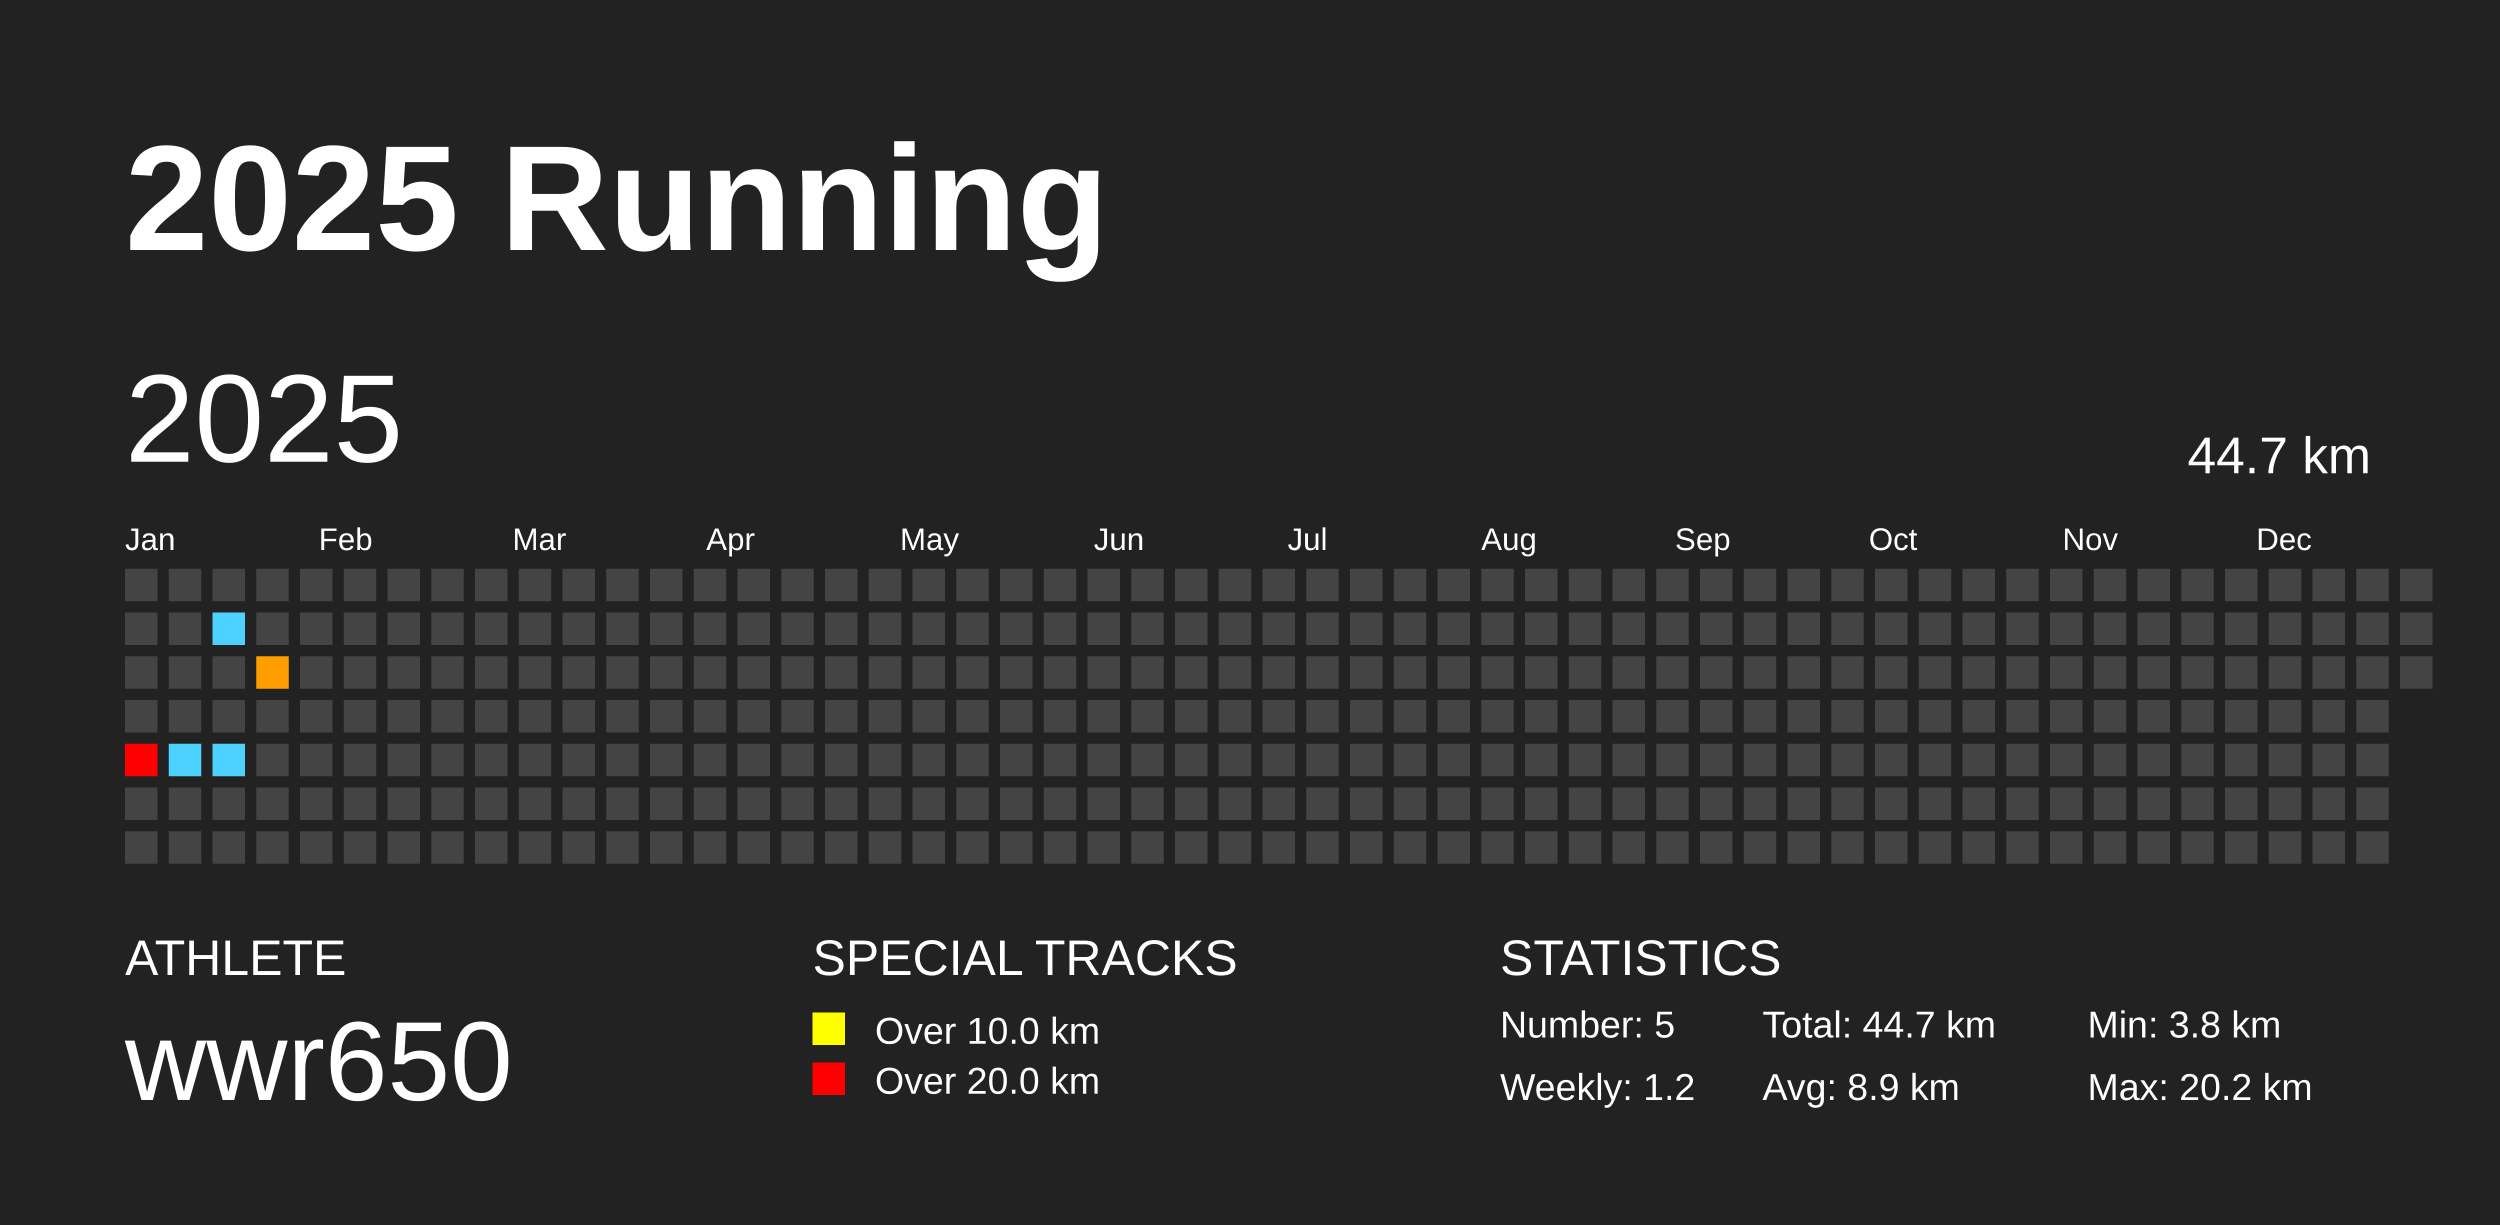
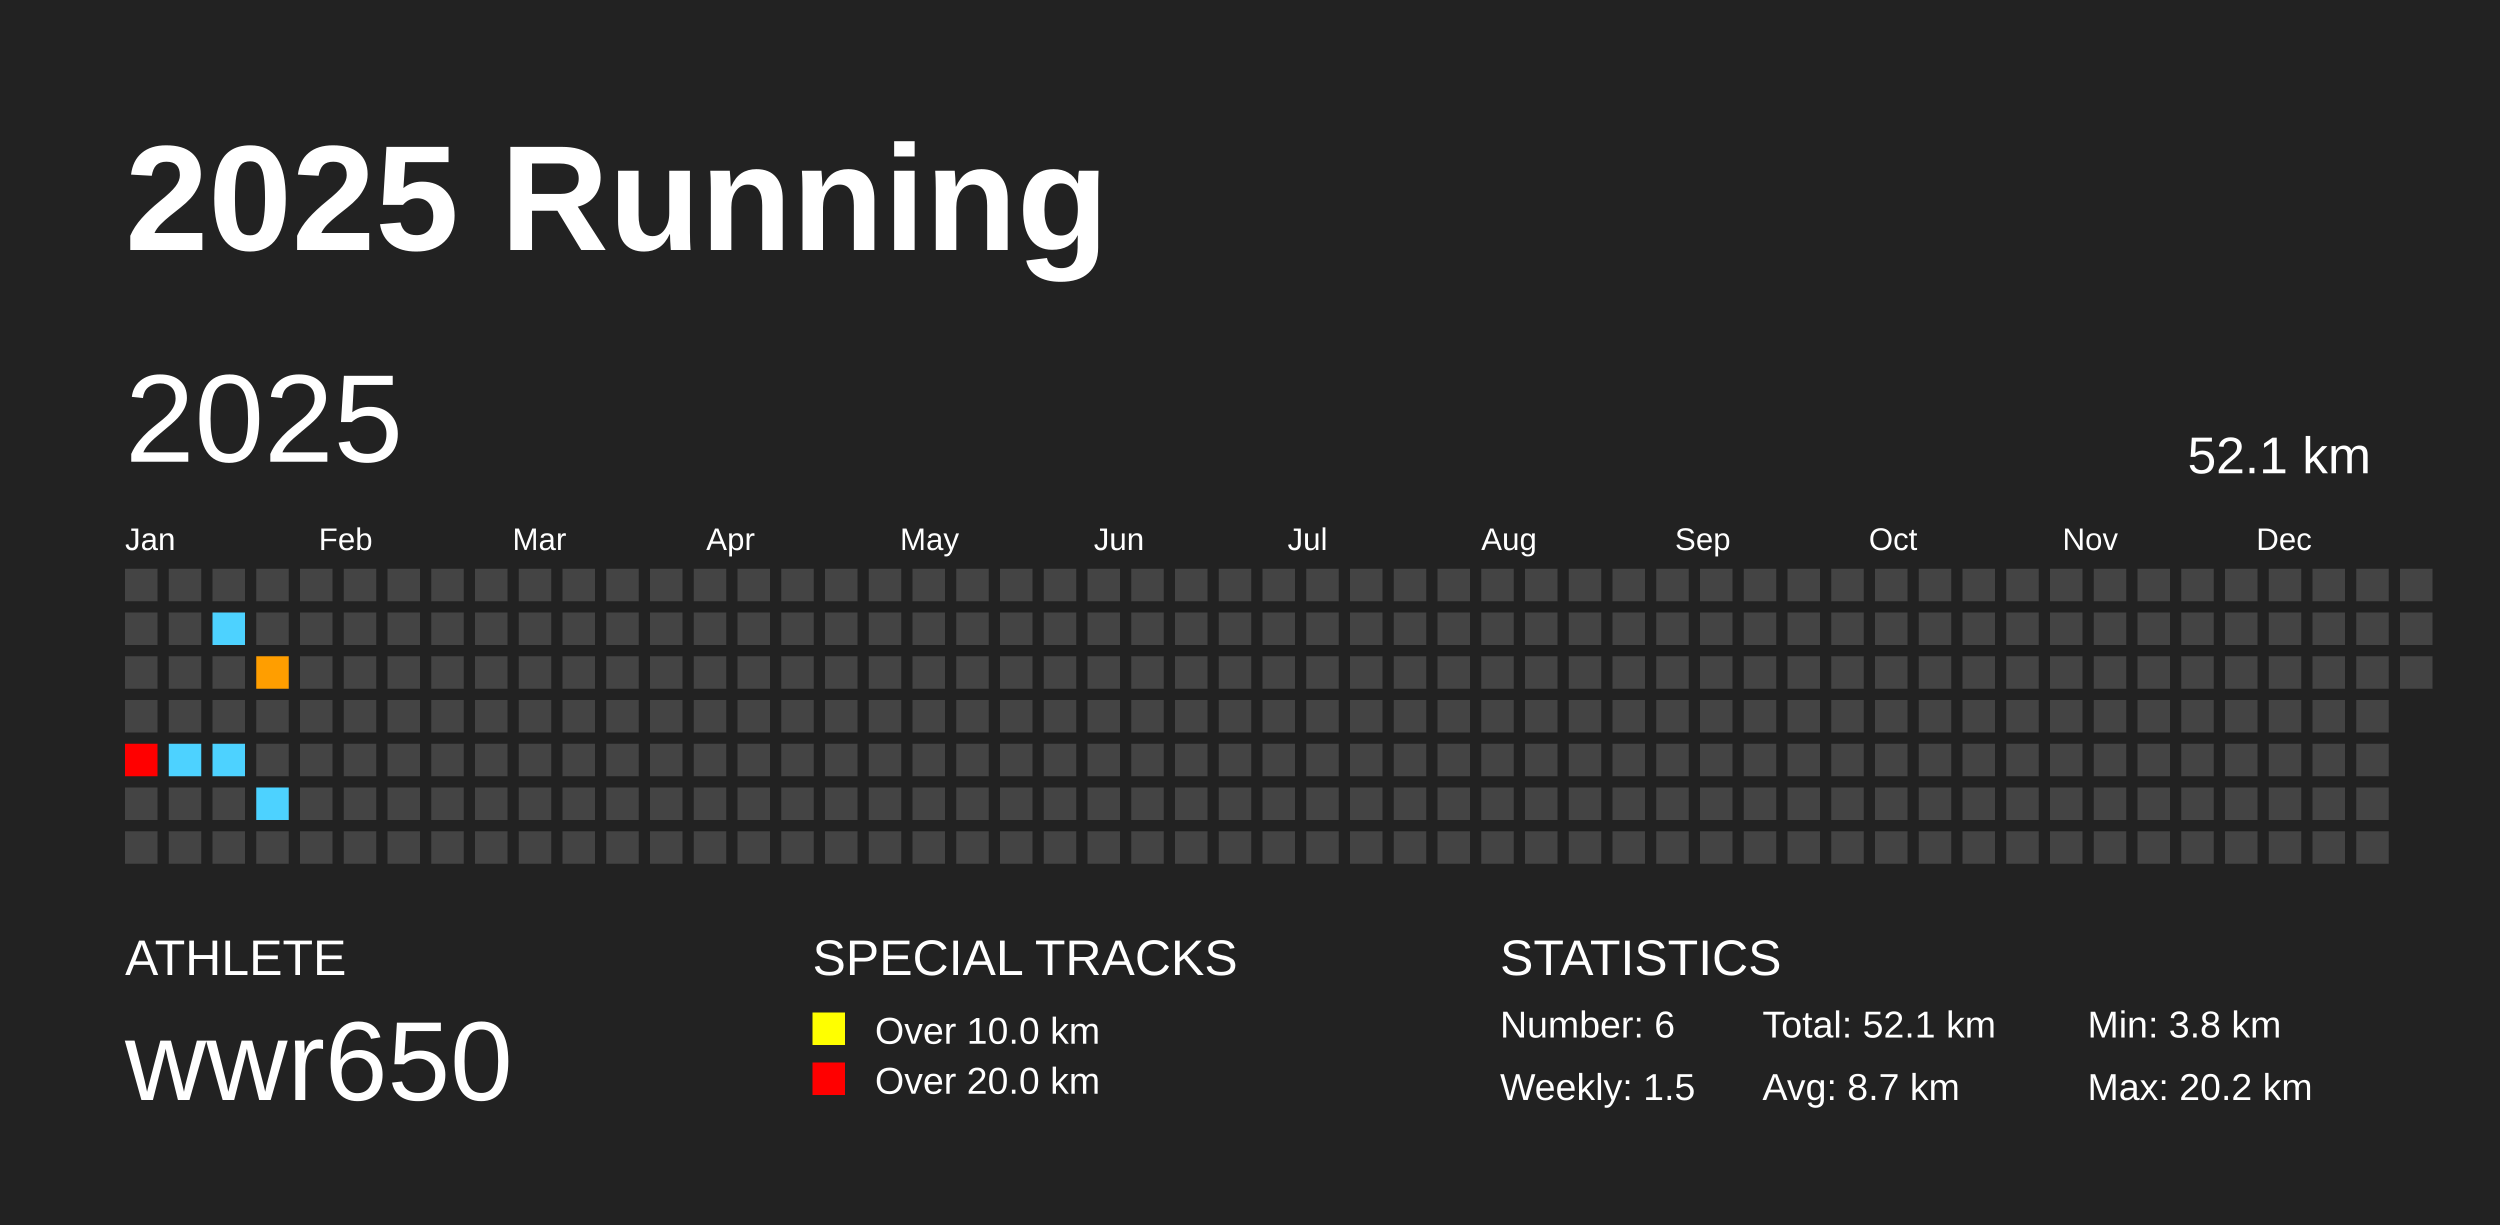
<svg xmlns="http://www.w3.org/2000/svg" baseProfile="full" height="98mm" version="1.1" viewBox="0,0,200,98" width="200mm">
  <defs />
  <rect fill="#222222" height="98" width="200" x="0" y="0" />
  <text fill="#FFFFFF" style="font-size:12px; font-family:Arial; font-weight:bold;" x="10" y="20">2025 Running</text>
  <text fill="#FFFFFF" style="font-size:4px; font-family:Arial" x="10" y="78">ATHLETE</text>
  <text fill="#FFFFFF" style="font-size:9px; font-family:Arial" x="10" y="88">wwr650</text>
  <text fill="#FFFFFF" style="font-size:4px; font-family:Arial" x="65" y="78">SPECIAL TRACKS</text>
  <rect fill="yellow" height="2.6" width="2.6" x="65" y="81" />
  <text fill="#FFFFFF" style="font-size:3px; font-family:Arial" x="70" y="83.5">Over 10.0 km</text>
  <rect fill="red" height="2.6" width="2.6" x="65" y="85" />
  <text fill="#FFFFFF" style="font-size:3px; font-family:Arial" x="70" y="87.5">Over 20.0 km</text>
  <text fill="#FFFFFF" style="font-size:4px; font-family:Arial" x="120" y="78">STATISTICS</text>
-   <text fill="#FFFFFF" style="font-size:3px; font-family:Arial" x="120" y="83">Number: 5</text>
-   <text fill="#FFFFFF" style="font-size:3px; font-family:Arial" x="120" y="88">Weekly: 1.2</text>
-   <text fill="#FFFFFF" style="font-size:3px; font-family:Arial" x="141" y="83">Total: 44.7 km</text>
-   <text fill="#FFFFFF" style="font-size:3px; font-family:Arial" x="141" y="88">Avg: 8.9 km</text>
+   <text fill="#FFFFFF" style="font-size:3px; font-family:Arial" x="120" y="83">Number: 6</text>
+   <text fill="#FFFFFF" style="font-size:3px; font-family:Arial" x="120" y="88">Weekly: 1.5</text>
+   <text fill="#FFFFFF" style="font-size:3px; font-family:Arial" x="141" y="83">Total: 52.1 km</text>
+   <text fill="#FFFFFF" style="font-size:3px; font-family:Arial" x="141" y="88">Avg: 8.7 km</text>
  <text fill="#FFFFFF" style="font-size:3px; font-family:Arial" x="167" y="83">Min: 3.8 km</text>
  <text fill="#FFFFFF" style="font-size:3px; font-family:Arial" x="167" y="88">Max: 20.2 km</text>
  <text dominant-baseline="hanging" fill="#FFFFFF" style="font-size:10.0px; font-family:Arial;" x="10" y="30">2025</text>
-   <text dominant-baseline="hanging" fill="#FFFFFF" style="font-size:4.125px; font-family:Arial;" x="175" y="35">44.7 km</text>
+   <text dominant-baseline="hanging" fill="#FFFFFF" style="font-size:4.125px; font-family:Arial;" x="175" y="35">52.1 km</text>
  <text fill="#FFFFFF" style="font-size:2.5px; font-family:Arial" x="10.0" y="44">Jan</text>
  <text fill="#FFFFFF" style="font-size:2.5px; font-family:Arial" x="25.5" y="44">Feb</text>
  <text fill="#FFFFFF" style="font-size:2.5px; font-family:Arial" x="41.0" y="44">Mar</text>
  <text fill="#FFFFFF" style="font-size:2.5px; font-family:Arial" x="56.5" y="44">Apr</text>
  <text fill="#FFFFFF" style="font-size:2.5px; font-family:Arial" x="72.0" y="44">May</text>
  <text fill="#FFFFFF" style="font-size:2.5px; font-family:Arial" x="87.5" y="44">Jun</text>
  <text fill="#FFFFFF" style="font-size:2.5px; font-family:Arial" x="103.0" y="44">Jul</text>
  <text fill="#FFFFFF" style="font-size:2.5px; font-family:Arial" x="118.5" y="44">Aug</text>
  <text fill="#FFFFFF" style="font-size:2.5px; font-family:Arial" x="134.0" y="44">Sep</text>
  <text fill="#FFFFFF" style="font-size:2.5px; font-family:Arial" x="149.5" y="44">Oct</text>
  <text fill="#FFFFFF" style="font-size:2.5px; font-family:Arial" x="165.0" y="44">Nov</text>
  <text fill="#FFFFFF" style="font-size:2.5px; font-family:Arial" x="180.5" y="44">Dec</text>
  <rect fill="#444444" height="2.6" width="2.6" x="10.0" y="45.5" />
  <rect fill="#444444" height="2.6" width="2.6" x="10.0" y="49.0" />
  <rect fill="#444444" height="2.6" width="2.6" x="10.0" y="52.5" />
  <rect fill="#444444" height="2.6" width="2.6" x="10.0" y="56.0" />
  <rect fill="red" height="2.6" width="2.6" x="10.0" y="59.5" />
  <rect fill="#444444" height="2.6" width="2.6" x="10.0" y="63.0" />
  <rect fill="#444444" height="2.6" width="2.6" x="10.0" y="66.5" />
  <rect fill="#444444" height="2.6" width="2.6" x="13.5" y="45.5" />
  <rect fill="#444444" height="2.6" width="2.6" x="13.5" y="49.0" />
  <rect fill="#444444" height="2.6" width="2.6" x="13.5" y="52.5" />
  <rect fill="#444444" height="2.6" width="2.6" x="13.5" y="56.0" />
  <rect fill="#4dd2ff" height="2.6" width="2.6" x="13.5" y="59.5" />
  <rect fill="#444444" height="2.6" width="2.6" x="13.5" y="63.0" />
  <rect fill="#444444" height="2.6" width="2.6" x="13.5" y="66.5" />
  <rect fill="#444444" height="2.6" width="2.6" x="17.0" y="45.5" />
  <rect fill="#4dd2ff" height="2.6" width="2.6" x="17.0" y="49.0" />
  <rect fill="#444444" height="2.6" width="2.6" x="17.0" y="52.5" />
  <rect fill="#444444" height="2.6" width="2.6" x="17.0" y="56.0" />
  <rect fill="#4dd2ff" height="2.6" width="2.6" x="17.0" y="59.5" />
  <rect fill="#444444" height="2.6" width="2.6" x="17.0" y="63.0" />
  <rect fill="#444444" height="2.6" width="2.6" x="17.0" y="66.5" />
  <rect fill="#444444" height="2.6" width="2.6" x="20.5" y="45.5" />
  <rect fill="#444444" height="2.6" width="2.6" x="20.5" y="49.0" />
  <rect fill="#ff9e00" height="2.6" width="2.6" x="20.5" y="52.5" />
  <rect fill="#444444" height="2.6" width="2.6" x="20.5" y="56.0" />
  <rect fill="#444444" height="2.6" width="2.6" x="20.5" y="59.5" />
-   <rect fill="#444444" height="2.6" width="2.6" x="20.5" y="63.0" />
+   <rect fill="#4dd2ff" height="2.6" width="2.6" x="20.5" y="63.0" />
  <rect fill="#444444" height="2.6" width="2.6" x="20.5" y="66.5" />
  <rect fill="#444444" height="2.6" width="2.6" x="24.0" y="45.5" />
  <rect fill="#444444" height="2.6" width="2.6" x="24.0" y="49.0" />
  <rect fill="#444444" height="2.6" width="2.6" x="24.0" y="52.5" />
  <rect fill="#444444" height="2.6" width="2.6" x="24.0" y="56.0" />
  <rect fill="#444444" height="2.6" width="2.6" x="24.0" y="59.5" />
  <rect fill="#444444" height="2.6" width="2.6" x="24.0" y="63.0" />
  <rect fill="#444444" height="2.6" width="2.6" x="24.0" y="66.5" />
  <rect fill="#444444" height="2.6" width="2.6" x="27.5" y="45.5" />
  <rect fill="#444444" height="2.6" width="2.6" x="27.5" y="49.0" />
  <rect fill="#444444" height="2.6" width="2.6" x="27.5" y="52.5" />
  <rect fill="#444444" height="2.6" width="2.6" x="27.5" y="56.0" />
  <rect fill="#444444" height="2.6" width="2.6" x="27.5" y="59.5" />
  <rect fill="#444444" height="2.6" width="2.6" x="27.5" y="63.0" />
  <rect fill="#444444" height="2.6" width="2.6" x="27.5" y="66.5" />
  <rect fill="#444444" height="2.6" width="2.6" x="31.0" y="45.5" />
  <rect fill="#444444" height="2.6" width="2.6" x="31.0" y="49.0" />
  <rect fill="#444444" height="2.6" width="2.6" x="31.0" y="52.5" />
  <rect fill="#444444" height="2.6" width="2.6" x="31.0" y="56.0" />
  <rect fill="#444444" height="2.6" width="2.6" x="31.0" y="59.5" />
  <rect fill="#444444" height="2.6" width="2.6" x="31.0" y="63.0" />
  <rect fill="#444444" height="2.6" width="2.6" x="31.0" y="66.5" />
  <rect fill="#444444" height="2.6" width="2.6" x="34.5" y="45.5" />
  <rect fill="#444444" height="2.6" width="2.6" x="34.5" y="49.0" />
  <rect fill="#444444" height="2.6" width="2.6" x="34.5" y="52.5" />
  <rect fill="#444444" height="2.6" width="2.6" x="34.5" y="56.0" />
  <rect fill="#444444" height="2.6" width="2.6" x="34.5" y="59.5" />
  <rect fill="#444444" height="2.6" width="2.6" x="34.5" y="63.0" />
  <rect fill="#444444" height="2.6" width="2.6" x="34.5" y="66.5" />
  <rect fill="#444444" height="2.6" width="2.6" x="38.0" y="45.5" />
  <rect fill="#444444" height="2.6" width="2.6" x="38.0" y="49.0" />
  <rect fill="#444444" height="2.6" width="2.6" x="38.0" y="52.5" />
  <rect fill="#444444" height="2.6" width="2.6" x="38.0" y="56.0" />
  <rect fill="#444444" height="2.6" width="2.6" x="38.0" y="59.5" />
  <rect fill="#444444" height="2.6" width="2.6" x="38.0" y="63.0" />
  <rect fill="#444444" height="2.6" width="2.6" x="38.0" y="66.5" />
  <rect fill="#444444" height="2.6" width="2.6" x="41.5" y="45.5" />
  <rect fill="#444444" height="2.6" width="2.6" x="41.5" y="49.0" />
  <rect fill="#444444" height="2.6" width="2.6" x="41.5" y="52.5" />
  <rect fill="#444444" height="2.6" width="2.6" x="41.5" y="56.0" />
  <rect fill="#444444" height="2.6" width="2.6" x="41.5" y="59.5" />
  <rect fill="#444444" height="2.6" width="2.6" x="41.5" y="63.0" />
  <rect fill="#444444" height="2.6" width="2.6" x="41.5" y="66.5" />
  <rect fill="#444444" height="2.6" width="2.6" x="45.0" y="45.5" />
  <rect fill="#444444" height="2.6" width="2.6" x="45.0" y="49.0" />
  <rect fill="#444444" height="2.6" width="2.6" x="45.0" y="52.5" />
  <rect fill="#444444" height="2.6" width="2.6" x="45.0" y="56.0" />
  <rect fill="#444444" height="2.6" width="2.6" x="45.0" y="59.5" />
  <rect fill="#444444" height="2.6" width="2.6" x="45.0" y="63.0" />
  <rect fill="#444444" height="2.6" width="2.6" x="45.0" y="66.5" />
  <rect fill="#444444" height="2.6" width="2.6" x="48.5" y="45.5" />
  <rect fill="#444444" height="2.6" width="2.6" x="48.5" y="49.0" />
  <rect fill="#444444" height="2.6" width="2.6" x="48.5" y="52.5" />
  <rect fill="#444444" height="2.6" width="2.6" x="48.5" y="56.0" />
  <rect fill="#444444" height="2.6" width="2.6" x="48.5" y="59.5" />
  <rect fill="#444444" height="2.6" width="2.6" x="48.5" y="63.0" />
  <rect fill="#444444" height="2.6" width="2.6" x="48.5" y="66.5" />
  <rect fill="#444444" height="2.6" width="2.6" x="52.0" y="45.5" />
  <rect fill="#444444" height="2.6" width="2.6" x="52.0" y="49.0" />
  <rect fill="#444444" height="2.6" width="2.6" x="52.0" y="52.5" />
  <rect fill="#444444" height="2.6" width="2.6" x="52.0" y="56.0" />
  <rect fill="#444444" height="2.6" width="2.6" x="52.0" y="59.5" />
  <rect fill="#444444" height="2.6" width="2.6" x="52.0" y="63.0" />
  <rect fill="#444444" height="2.6" width="2.6" x="52.0" y="66.5" />
  <rect fill="#444444" height="2.6" width="2.6" x="55.5" y="45.5" />
  <rect fill="#444444" height="2.6" width="2.6" x="55.5" y="49.0" />
  <rect fill="#444444" height="2.6" width="2.6" x="55.5" y="52.5" />
  <rect fill="#444444" height="2.6" width="2.6" x="55.5" y="56.0" />
  <rect fill="#444444" height="2.6" width="2.6" x="55.5" y="59.5" />
  <rect fill="#444444" height="2.6" width="2.6" x="55.5" y="63.0" />
  <rect fill="#444444" height="2.6" width="2.6" x="55.5" y="66.5" />
  <rect fill="#444444" height="2.6" width="2.6" x="59.0" y="45.5" />
  <rect fill="#444444" height="2.6" width="2.6" x="59.0" y="49.0" />
  <rect fill="#444444" height="2.6" width="2.6" x="59.0" y="52.5" />
  <rect fill="#444444" height="2.6" width="2.6" x="59.0" y="56.0" />
  <rect fill="#444444" height="2.6" width="2.6" x="59.0" y="59.5" />
  <rect fill="#444444" height="2.6" width="2.6" x="59.0" y="63.0" />
  <rect fill="#444444" height="2.6" width="2.6" x="59.0" y="66.5" />
  <rect fill="#444444" height="2.6" width="2.6" x="62.5" y="45.5" />
  <rect fill="#444444" height="2.6" width="2.6" x="62.5" y="49.0" />
  <rect fill="#444444" height="2.6" width="2.6" x="62.5" y="52.5" />
  <rect fill="#444444" height="2.6" width="2.6" x="62.5" y="56.0" />
  <rect fill="#444444" height="2.6" width="2.6" x="62.5" y="59.5" />
  <rect fill="#444444" height="2.6" width="2.6" x="62.5" y="63.0" />
  <rect fill="#444444" height="2.6" width="2.6" x="62.5" y="66.5" />
  <rect fill="#444444" height="2.6" width="2.6" x="66.0" y="45.5" />
  <rect fill="#444444" height="2.6" width="2.6" x="66.0" y="49.0" />
  <rect fill="#444444" height="2.6" width="2.6" x="66.0" y="52.5" />
  <rect fill="#444444" height="2.6" width="2.6" x="66.0" y="56.0" />
  <rect fill="#444444" height="2.6" width="2.6" x="66.0" y="59.5" />
  <rect fill="#444444" height="2.6" width="2.6" x="66.0" y="63.0" />
  <rect fill="#444444" height="2.6" width="2.6" x="66.0" y="66.5" />
  <rect fill="#444444" height="2.6" width="2.6" x="69.5" y="45.5" />
  <rect fill="#444444" height="2.6" width="2.6" x="69.5" y="49.0" />
  <rect fill="#444444" height="2.6" width="2.6" x="69.5" y="52.5" />
  <rect fill="#444444" height="2.6" width="2.6" x="69.5" y="56.0" />
  <rect fill="#444444" height="2.6" width="2.6" x="69.5" y="59.5" />
  <rect fill="#444444" height="2.6" width="2.6" x="69.5" y="63.0" />
  <rect fill="#444444" height="2.6" width="2.6" x="69.5" y="66.5" />
  <rect fill="#444444" height="2.6" width="2.6" x="73.0" y="45.5" />
  <rect fill="#444444" height="2.6" width="2.6" x="73.0" y="49.0" />
  <rect fill="#444444" height="2.6" width="2.6" x="73.0" y="52.5" />
  <rect fill="#444444" height="2.6" width="2.6" x="73.0" y="56.0" />
  <rect fill="#444444" height="2.6" width="2.6" x="73.0" y="59.5" />
  <rect fill="#444444" height="2.6" width="2.6" x="73.0" y="63.0" />
  <rect fill="#444444" height="2.6" width="2.6" x="73.0" y="66.5" />
  <rect fill="#444444" height="2.6" width="2.6" x="76.5" y="45.5" />
  <rect fill="#444444" height="2.6" width="2.6" x="76.5" y="49.0" />
  <rect fill="#444444" height="2.6" width="2.6" x="76.5" y="52.5" />
  <rect fill="#444444" height="2.6" width="2.6" x="76.5" y="56.0" />
  <rect fill="#444444" height="2.6" width="2.6" x="76.5" y="59.5" />
  <rect fill="#444444" height="2.6" width="2.6" x="76.5" y="63.0" />
  <rect fill="#444444" height="2.6" width="2.6" x="76.5" y="66.5" />
  <rect fill="#444444" height="2.6" width="2.6" x="80.0" y="45.5" />
  <rect fill="#444444" height="2.6" width="2.6" x="80.0" y="49.0" />
  <rect fill="#444444" height="2.6" width="2.6" x="80.0" y="52.5" />
  <rect fill="#444444" height="2.6" width="2.6" x="80.0" y="56.0" />
  <rect fill="#444444" height="2.6" width="2.6" x="80.0" y="59.5" />
  <rect fill="#444444" height="2.6" width="2.6" x="80.0" y="63.0" />
  <rect fill="#444444" height="2.6" width="2.6" x="80.0" y="66.5" />
  <rect fill="#444444" height="2.6" width="2.6" x="83.5" y="45.5" />
  <rect fill="#444444" height="2.6" width="2.6" x="83.5" y="49.0" />
  <rect fill="#444444" height="2.6" width="2.6" x="83.5" y="52.5" />
  <rect fill="#444444" height="2.6" width="2.6" x="83.5" y="56.0" />
  <rect fill="#444444" height="2.6" width="2.6" x="83.5" y="59.5" />
  <rect fill="#444444" height="2.6" width="2.6" x="83.5" y="63.0" />
  <rect fill="#444444" height="2.6" width="2.6" x="83.5" y="66.5" />
  <rect fill="#444444" height="2.6" width="2.6" x="87.0" y="45.5" />
  <rect fill="#444444" height="2.6" width="2.6" x="87.0" y="49.0" />
  <rect fill="#444444" height="2.6" width="2.6" x="87.0" y="52.5" />
  <rect fill="#444444" height="2.6" width="2.6" x="87.0" y="56.0" />
  <rect fill="#444444" height="2.6" width="2.6" x="87.0" y="59.5" />
  <rect fill="#444444" height="2.6" width="2.6" x="87.0" y="63.0" />
  <rect fill="#444444" height="2.6" width="2.6" x="87.0" y="66.5" />
  <rect fill="#444444" height="2.6" width="2.6" x="90.5" y="45.5" />
  <rect fill="#444444" height="2.6" width="2.6" x="90.5" y="49.0" />
  <rect fill="#444444" height="2.6" width="2.6" x="90.5" y="52.5" />
  <rect fill="#444444" height="2.6" width="2.6" x="90.5" y="56.0" />
  <rect fill="#444444" height="2.6" width="2.6" x="90.5" y="59.5" />
  <rect fill="#444444" height="2.6" width="2.6" x="90.5" y="63.0" />
  <rect fill="#444444" height="2.6" width="2.6" x="90.5" y="66.5" />
  <rect fill="#444444" height="2.6" width="2.6" x="94.0" y="45.5" />
  <rect fill="#444444" height="2.6" width="2.6" x="94.0" y="49.0" />
  <rect fill="#444444" height="2.6" width="2.6" x="94.0" y="52.5" />
  <rect fill="#444444" height="2.6" width="2.6" x="94.0" y="56.0" />
  <rect fill="#444444" height="2.6" width="2.6" x="94.0" y="59.5" />
  <rect fill="#444444" height="2.6" width="2.6" x="94.0" y="63.0" />
  <rect fill="#444444" height="2.6" width="2.6" x="94.0" y="66.5" />
  <rect fill="#444444" height="2.6" width="2.6" x="97.5" y="45.5" />
  <rect fill="#444444" height="2.6" width="2.6" x="97.5" y="49.0" />
  <rect fill="#444444" height="2.6" width="2.6" x="97.5" y="52.5" />
  <rect fill="#444444" height="2.6" width="2.6" x="97.5" y="56.0" />
  <rect fill="#444444" height="2.6" width="2.6" x="97.5" y="59.5" />
  <rect fill="#444444" height="2.6" width="2.6" x="97.5" y="63.0" />
  <rect fill="#444444" height="2.6" width="2.6" x="97.5" y="66.5" />
  <rect fill="#444444" height="2.6" width="2.6" x="101.0" y="45.5" />
  <rect fill="#444444" height="2.6" width="2.6" x="101.0" y="49.0" />
  <rect fill="#444444" height="2.6" width="2.6" x="101.0" y="52.5" />
  <rect fill="#444444" height="2.6" width="2.6" x="101.0" y="56.0" />
  <rect fill="#444444" height="2.6" width="2.6" x="101.0" y="59.5" />
  <rect fill="#444444" height="2.6" width="2.6" x="101.0" y="63.0" />
  <rect fill="#444444" height="2.6" width="2.6" x="101.0" y="66.5" />
  <rect fill="#444444" height="2.6" width="2.6" x="104.5" y="45.5" />
  <rect fill="#444444" height="2.6" width="2.6" x="104.5" y="49.0" />
  <rect fill="#444444" height="2.6" width="2.6" x="104.5" y="52.5" />
  <rect fill="#444444" height="2.6" width="2.6" x="104.5" y="56.0" />
  <rect fill="#444444" height="2.6" width="2.6" x="104.5" y="59.5" />
  <rect fill="#444444" height="2.6" width="2.6" x="104.5" y="63.0" />
  <rect fill="#444444" height="2.6" width="2.6" x="104.5" y="66.5" />
  <rect fill="#444444" height="2.6" width="2.6" x="108.0" y="45.5" />
  <rect fill="#444444" height="2.6" width="2.6" x="108.0" y="49.0" />
  <rect fill="#444444" height="2.6" width="2.6" x="108.0" y="52.5" />
  <rect fill="#444444" height="2.6" width="2.6" x="108.0" y="56.0" />
  <rect fill="#444444" height="2.6" width="2.6" x="108.0" y="59.5" />
  <rect fill="#444444" height="2.6" width="2.6" x="108.0" y="63.0" />
  <rect fill="#444444" height="2.6" width="2.6" x="108.0" y="66.5" />
  <rect fill="#444444" height="2.6" width="2.6" x="111.5" y="45.5" />
  <rect fill="#444444" height="2.6" width="2.6" x="111.5" y="49.0" />
  <rect fill="#444444" height="2.6" width="2.6" x="111.5" y="52.5" />
  <rect fill="#444444" height="2.6" width="2.6" x="111.5" y="56.0" />
  <rect fill="#444444" height="2.6" width="2.6" x="111.5" y="59.5" />
  <rect fill="#444444" height="2.6" width="2.6" x="111.5" y="63.0" />
  <rect fill="#444444" height="2.6" width="2.6" x="111.5" y="66.5" />
  <rect fill="#444444" height="2.6" width="2.6" x="115.0" y="45.5" />
  <rect fill="#444444" height="2.6" width="2.6" x="115.0" y="49.0" />
  <rect fill="#444444" height="2.6" width="2.6" x="115.0" y="52.5" />
  <rect fill="#444444" height="2.6" width="2.6" x="115.0" y="56.0" />
  <rect fill="#444444" height="2.6" width="2.6" x="115.0" y="59.5" />
  <rect fill="#444444" height="2.6" width="2.6" x="115.0" y="63.0" />
  <rect fill="#444444" height="2.6" width="2.6" x="115.0" y="66.5" />
  <rect fill="#444444" height="2.6" width="2.6" x="118.5" y="45.5" />
  <rect fill="#444444" height="2.6" width="2.6" x="118.5" y="49.0" />
  <rect fill="#444444" height="2.6" width="2.6" x="118.5" y="52.5" />
  <rect fill="#444444" height="2.6" width="2.6" x="118.5" y="56.0" />
  <rect fill="#444444" height="2.6" width="2.6" x="118.5" y="59.5" />
  <rect fill="#444444" height="2.6" width="2.6" x="118.5" y="63.0" />
  <rect fill="#444444" height="2.6" width="2.6" x="118.5" y="66.5" />
  <rect fill="#444444" height="2.6" width="2.6" x="122.0" y="45.5" />
  <rect fill="#444444" height="2.6" width="2.6" x="122.0" y="49.0" />
  <rect fill="#444444" height="2.6" width="2.6" x="122.0" y="52.5" />
  <rect fill="#444444" height="2.6" width="2.6" x="122.0" y="56.0" />
  <rect fill="#444444" height="2.6" width="2.6" x="122.0" y="59.5" />
  <rect fill="#444444" height="2.6" width="2.6" x="122.0" y="63.0" />
  <rect fill="#444444" height="2.6" width="2.6" x="122.0" y="66.5" />
  <rect fill="#444444" height="2.6" width="2.6" x="125.5" y="45.5" />
  <rect fill="#444444" height="2.6" width="2.6" x="125.5" y="49.0" />
  <rect fill="#444444" height="2.6" width="2.6" x="125.5" y="52.5" />
  <rect fill="#444444" height="2.6" width="2.6" x="125.5" y="56.0" />
  <rect fill="#444444" height="2.6" width="2.6" x="125.5" y="59.5" />
  <rect fill="#444444" height="2.6" width="2.6" x="125.5" y="63.0" />
  <rect fill="#444444" height="2.6" width="2.6" x="125.5" y="66.5" />
  <rect fill="#444444" height="2.6" width="2.6" x="129.0" y="45.5" />
  <rect fill="#444444" height="2.6" width="2.6" x="129.0" y="49.0" />
  <rect fill="#444444" height="2.6" width="2.6" x="129.0" y="52.5" />
  <rect fill="#444444" height="2.6" width="2.6" x="129.0" y="56.0" />
  <rect fill="#444444" height="2.6" width="2.6" x="129.0" y="59.5" />
  <rect fill="#444444" height="2.6" width="2.6" x="129.0" y="63.0" />
  <rect fill="#444444" height="2.6" width="2.6" x="129.0" y="66.5" />
  <rect fill="#444444" height="2.6" width="2.6" x="132.5" y="45.5" />
  <rect fill="#444444" height="2.6" width="2.6" x="132.5" y="49.0" />
  <rect fill="#444444" height="2.6" width="2.6" x="132.5" y="52.5" />
  <rect fill="#444444" height="2.6" width="2.6" x="132.5" y="56.0" />
  <rect fill="#444444" height="2.6" width="2.6" x="132.5" y="59.5" />
  <rect fill="#444444" height="2.6" width="2.6" x="132.5" y="63.0" />
  <rect fill="#444444" height="2.6" width="2.6" x="132.5" y="66.5" />
  <rect fill="#444444" height="2.6" width="2.6" x="136.0" y="45.5" />
  <rect fill="#444444" height="2.6" width="2.6" x="136.0" y="49.0" />
  <rect fill="#444444" height="2.6" width="2.6" x="136.0" y="52.5" />
  <rect fill="#444444" height="2.6" width="2.6" x="136.0" y="56.0" />
  <rect fill="#444444" height="2.6" width="2.6" x="136.0" y="59.5" />
  <rect fill="#444444" height="2.6" width="2.6" x="136.0" y="63.0" />
  <rect fill="#444444" height="2.6" width="2.6" x="136.0" y="66.5" />
  <rect fill="#444444" height="2.6" width="2.6" x="139.5" y="45.5" />
  <rect fill="#444444" height="2.6" width="2.6" x="139.5" y="49.0" />
  <rect fill="#444444" height="2.6" width="2.6" x="139.5" y="52.5" />
  <rect fill="#444444" height="2.6" width="2.6" x="139.5" y="56.0" />
  <rect fill="#444444" height="2.6" width="2.6" x="139.5" y="59.5" />
  <rect fill="#444444" height="2.6" width="2.6" x="139.5" y="63.0" />
  <rect fill="#444444" height="2.6" width="2.6" x="139.5" y="66.5" />
  <rect fill="#444444" height="2.6" width="2.6" x="143.0" y="45.5" />
  <rect fill="#444444" height="2.6" width="2.6" x="143.0" y="49.0" />
  <rect fill="#444444" height="2.6" width="2.6" x="143.0" y="52.5" />
  <rect fill="#444444" height="2.6" width="2.6" x="143.0" y="56.0" />
  <rect fill="#444444" height="2.6" width="2.6" x="143.0" y="59.5" />
  <rect fill="#444444" height="2.6" width="2.6" x="143.0" y="63.0" />
  <rect fill="#444444" height="2.6" width="2.6" x="143.0" y="66.5" />
  <rect fill="#444444" height="2.6" width="2.6" x="146.5" y="45.5" />
  <rect fill="#444444" height="2.6" width="2.6" x="146.5" y="49.0" />
  <rect fill="#444444" height="2.6" width="2.6" x="146.5" y="52.5" />
  <rect fill="#444444" height="2.6" width="2.6" x="146.5" y="56.0" />
  <rect fill="#444444" height="2.6" width="2.6" x="146.5" y="59.5" />
  <rect fill="#444444" height="2.6" width="2.6" x="146.5" y="63.0" />
  <rect fill="#444444" height="2.6" width="2.6" x="146.5" y="66.5" />
  <rect fill="#444444" height="2.6" width="2.6" x="150.0" y="45.5" />
  <rect fill="#444444" height="2.6" width="2.6" x="150.0" y="49.0" />
  <rect fill="#444444" height="2.6" width="2.6" x="150.0" y="52.5" />
  <rect fill="#444444" height="2.6" width="2.6" x="150.0" y="56.0" />
  <rect fill="#444444" height="2.6" width="2.6" x="150.0" y="59.5" />
  <rect fill="#444444" height="2.6" width="2.6" x="150.0" y="63.0" />
  <rect fill="#444444" height="2.6" width="2.6" x="150.0" y="66.5" />
  <rect fill="#444444" height="2.6" width="2.6" x="153.5" y="45.5" />
  <rect fill="#444444" height="2.6" width="2.6" x="153.5" y="49.0" />
  <rect fill="#444444" height="2.6" width="2.6" x="153.5" y="52.5" />
  <rect fill="#444444" height="2.6" width="2.6" x="153.5" y="56.0" />
  <rect fill="#444444" height="2.6" width="2.6" x="153.5" y="59.5" />
  <rect fill="#444444" height="2.6" width="2.6" x="153.5" y="63.0" />
  <rect fill="#444444" height="2.6" width="2.6" x="153.5" y="66.5" />
  <rect fill="#444444" height="2.6" width="2.6" x="157.0" y="45.5" />
  <rect fill="#444444" height="2.6" width="2.6" x="157.0" y="49.0" />
  <rect fill="#444444" height="2.6" width="2.6" x="157.0" y="52.5" />
  <rect fill="#444444" height="2.6" width="2.6" x="157.0" y="56.0" />
  <rect fill="#444444" height="2.6" width="2.6" x="157.0" y="59.5" />
  <rect fill="#444444" height="2.6" width="2.6" x="157.0" y="63.0" />
  <rect fill="#444444" height="2.6" width="2.6" x="157.0" y="66.5" />
  <rect fill="#444444" height="2.6" width="2.6" x="160.5" y="45.5" />
  <rect fill="#444444" height="2.6" width="2.6" x="160.5" y="49.0" />
  <rect fill="#444444" height="2.6" width="2.6" x="160.5" y="52.5" />
  <rect fill="#444444" height="2.6" width="2.6" x="160.5" y="56.0" />
  <rect fill="#444444" height="2.6" width="2.6" x="160.5" y="59.5" />
  <rect fill="#444444" height="2.6" width="2.6" x="160.5" y="63.0" />
  <rect fill="#444444" height="2.6" width="2.6" x="160.5" y="66.5" />
  <rect fill="#444444" height="2.6" width="2.6" x="164.0" y="45.5" />
  <rect fill="#444444" height="2.6" width="2.6" x="164.0" y="49.0" />
  <rect fill="#444444" height="2.6" width="2.6" x="164.0" y="52.5" />
  <rect fill="#444444" height="2.6" width="2.6" x="164.0" y="56.0" />
  <rect fill="#444444" height="2.6" width="2.6" x="164.0" y="59.5" />
  <rect fill="#444444" height="2.6" width="2.6" x="164.0" y="63.0" />
  <rect fill="#444444" height="2.6" width="2.6" x="164.0" y="66.5" />
  <rect fill="#444444" height="2.6" width="2.6" x="167.5" y="45.5" />
  <rect fill="#444444" height="2.6" width="2.6" x="167.5" y="49.0" />
  <rect fill="#444444" height="2.6" width="2.6" x="167.5" y="52.5" />
  <rect fill="#444444" height="2.6" width="2.6" x="167.5" y="56.0" />
  <rect fill="#444444" height="2.6" width="2.6" x="167.5" y="59.5" />
  <rect fill="#444444" height="2.6" width="2.6" x="167.5" y="63.0" />
  <rect fill="#444444" height="2.6" width="2.6" x="167.5" y="66.5" />
  <rect fill="#444444" height="2.6" width="2.6" x="171.0" y="45.5" />
  <rect fill="#444444" height="2.6" width="2.6" x="171.0" y="49.0" />
  <rect fill="#444444" height="2.6" width="2.6" x="171.0" y="52.5" />
  <rect fill="#444444" height="2.6" width="2.6" x="171.0" y="56.0" />
  <rect fill="#444444" height="2.6" width="2.6" x="171.0" y="59.5" />
  <rect fill="#444444" height="2.6" width="2.6" x="171.0" y="63.0" />
  <rect fill="#444444" height="2.6" width="2.6" x="171.0" y="66.5" />
  <rect fill="#444444" height="2.6" width="2.6" x="174.5" y="45.5" />
  <rect fill="#444444" height="2.6" width="2.6" x="174.5" y="49.0" />
  <rect fill="#444444" height="2.6" width="2.6" x="174.5" y="52.5" />
  <rect fill="#444444" height="2.6" width="2.6" x="174.5" y="56.0" />
  <rect fill="#444444" height="2.6" width="2.6" x="174.5" y="59.5" />
  <rect fill="#444444" height="2.6" width="2.6" x="174.5" y="63.0" />
  <rect fill="#444444" height="2.6" width="2.6" x="174.5" y="66.5" />
  <rect fill="#444444" height="2.6" width="2.6" x="178.0" y="45.5" />
  <rect fill="#444444" height="2.6" width="2.6" x="178.0" y="49.0" />
  <rect fill="#444444" height="2.6" width="2.6" x="178.0" y="52.5" />
  <rect fill="#444444" height="2.6" width="2.6" x="178.0" y="56.0" />
  <rect fill="#444444" height="2.6" width="2.6" x="178.0" y="59.5" />
  <rect fill="#444444" height="2.6" width="2.6" x="178.0" y="63.0" />
  <rect fill="#444444" height="2.6" width="2.6" x="178.0" y="66.5" />
  <rect fill="#444444" height="2.6" width="2.6" x="181.5" y="45.5" />
  <rect fill="#444444" height="2.6" width="2.6" x="181.5" y="49.0" />
  <rect fill="#444444" height="2.6" width="2.6" x="181.5" y="52.5" />
  <rect fill="#444444" height="2.6" width="2.6" x="181.5" y="56.0" />
  <rect fill="#444444" height="2.6" width="2.6" x="181.5" y="59.5" />
  <rect fill="#444444" height="2.6" width="2.6" x="181.5" y="63.0" />
  <rect fill="#444444" height="2.6" width="2.6" x="181.5" y="66.5" />
  <rect fill="#444444" height="2.6" width="2.6" x="185.0" y="45.5" />
  <rect fill="#444444" height="2.6" width="2.6" x="185.0" y="49.0" />
  <rect fill="#444444" height="2.6" width="2.6" x="185.0" y="52.5" />
  <rect fill="#444444" height="2.6" width="2.6" x="185.0" y="56.0" />
  <rect fill="#444444" height="2.6" width="2.6" x="185.0" y="59.5" />
  <rect fill="#444444" height="2.6" width="2.6" x="185.0" y="63.0" />
  <rect fill="#444444" height="2.6" width="2.6" x="185.0" y="66.5" />
  <rect fill="#444444" height="2.6" width="2.6" x="188.5" y="45.5" />
  <rect fill="#444444" height="2.6" width="2.6" x="188.5" y="49.0" />
  <rect fill="#444444" height="2.6" width="2.6" x="188.5" y="52.5" />
  <rect fill="#444444" height="2.6" width="2.6" x="188.5" y="56.0" />
  <rect fill="#444444" height="2.6" width="2.6" x="188.5" y="59.5" />
  <rect fill="#444444" height="2.6" width="2.6" x="188.5" y="63.0" />
  <rect fill="#444444" height="2.6" width="2.6" x="188.5" y="66.5" />
  <rect fill="#444444" height="2.6" width="2.6" x="192.0" y="45.5" />
  <rect fill="#444444" height="2.6" width="2.6" x="192.0" y="49.0" />
  <rect fill="#444444" height="2.6" width="2.6" x="192.0" y="52.5" />
</svg>
